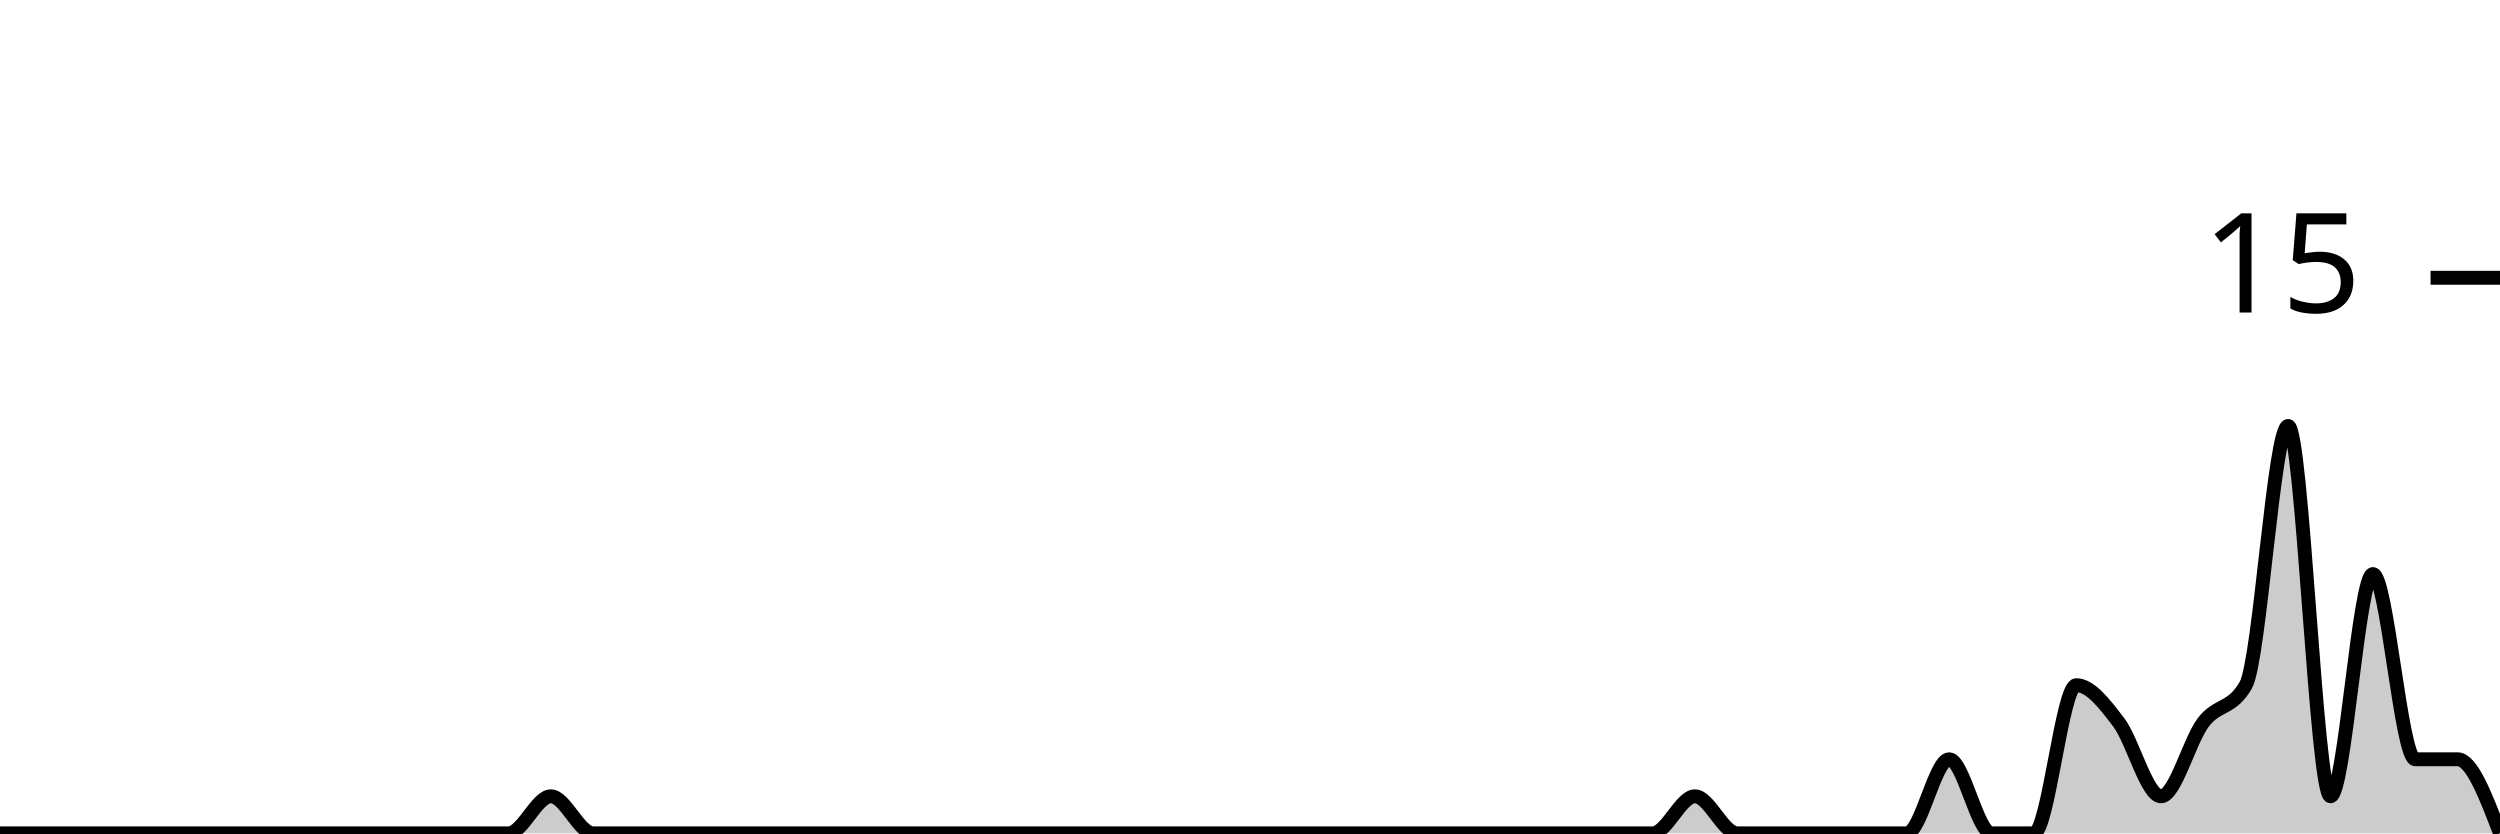
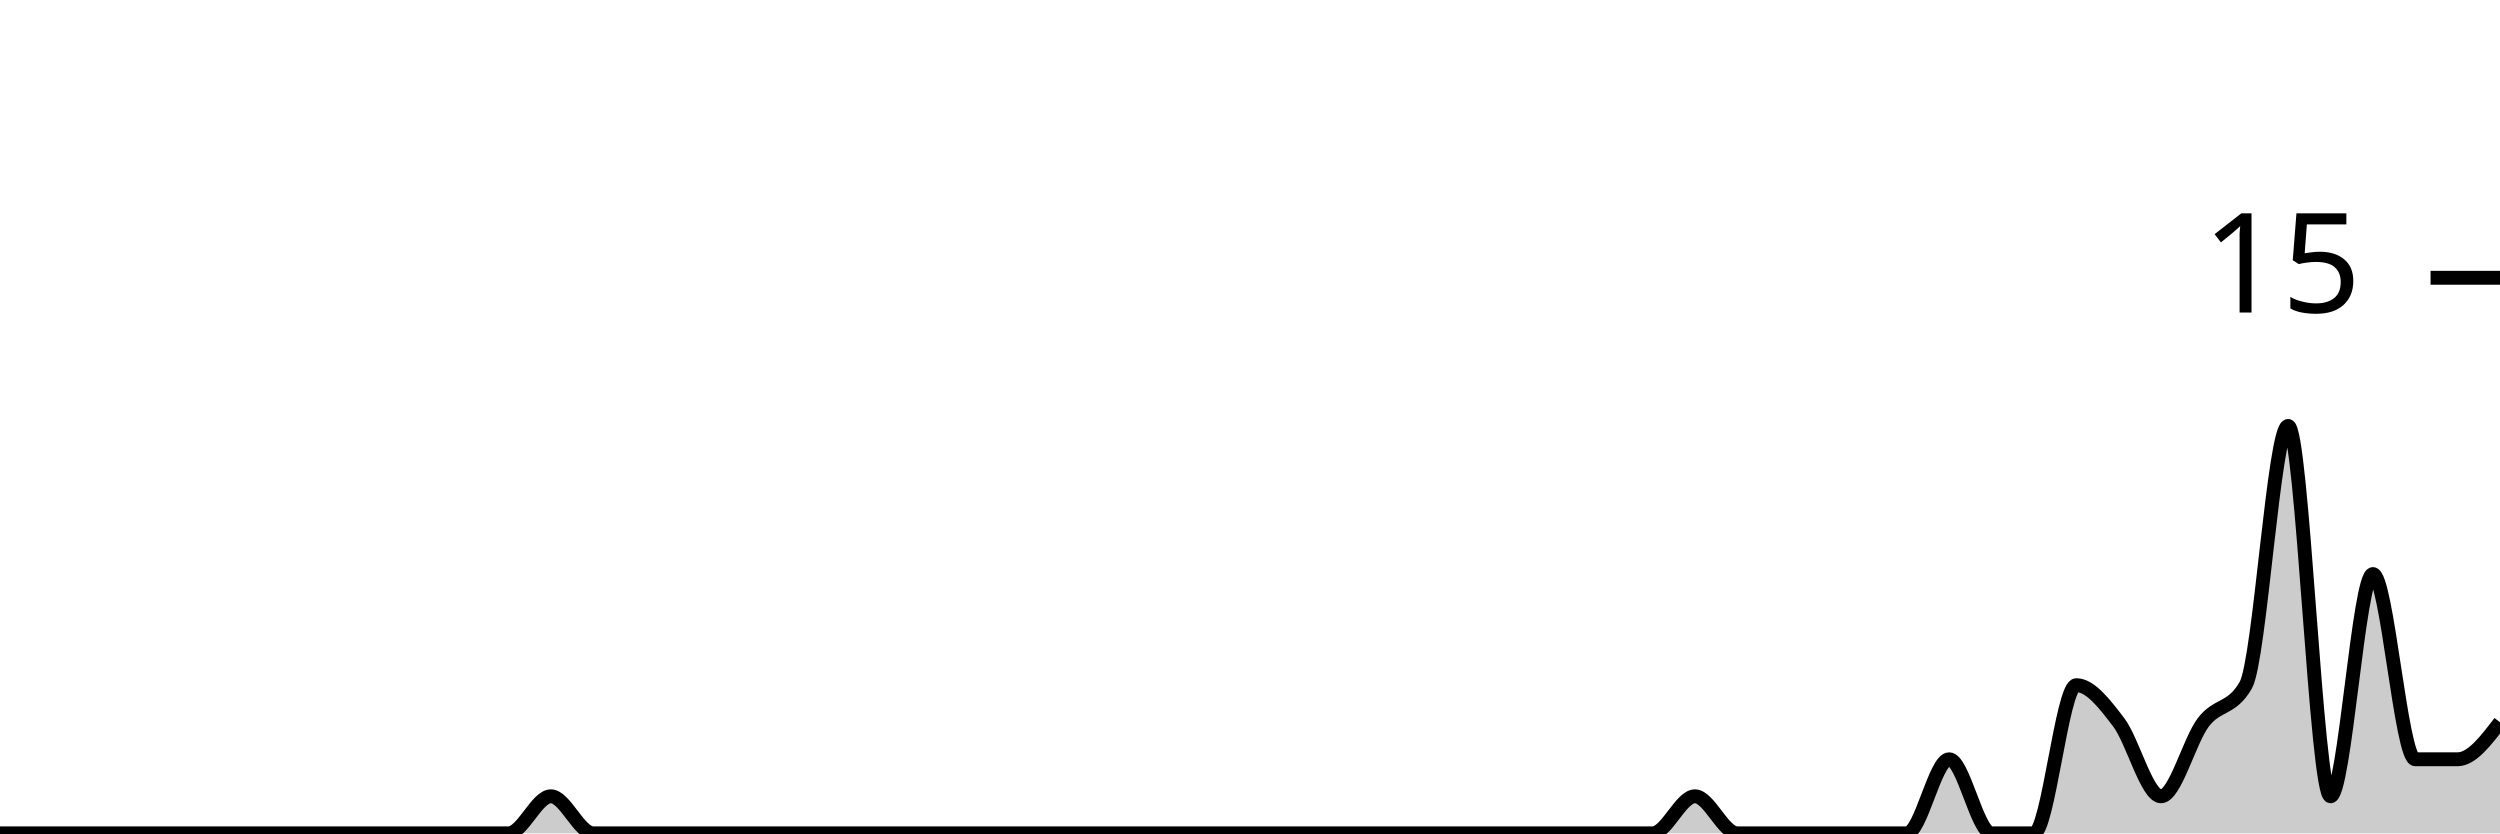
<svg xmlns="http://www.w3.org/2000/svg" viewBox="0 0 180 60">
  <g transform="translate(0,20)">
-     <path class="area" fill="rgba(0, 0, 0, 0.2)" d="M0,40C1.017,40,2.034,40,3.051,40C4.068,40,5.085,40,6.102,40C7.119,40,8.136,40,9.153,40C10.169,40,11.186,40,12.203,40C13.22,40,14.237,40,15.254,40C16.271,40,17.288,40,18.305,40C19.322,40,20.339,40,21.356,40C22.373,40,23.39,40,24.407,40C25.424,40,26.441,40,27.458,40C28.475,40,29.492,40,30.508,40C31.525,40,32.542,40,33.559,40C34.576,40,35.593,40,36.61,40C37.627,40,38.644,37.333,39.661,37.333C40.678,37.333,41.695,40,42.712,40C43.729,40,44.746,40,45.763,40C46.78,40,47.797,40,48.814,40C49.831,40,50.847,40,51.864,40C52.881,40,53.898,40,54.915,40C55.932,40,56.949,40,57.966,40C58.983,40,60,40,61.017,40C62.034,40,63.051,40,64.068,40C65.085,40,66.102,40,67.119,40C68.136,40,69.153,40,70.169,40C71.186,40,72.203,40,73.22,40C74.237,40,75.254,40,76.271,40C77.288,40,78.305,40,79.322,40C80.339,40,81.356,40,82.373,40C83.39,40,84.407,40,85.424,40C86.441,40,87.458,40,88.475,40C89.492,40,90.508,40,91.525,40C92.542,40,93.559,40,94.576,40C95.593,40,96.61,40,97.627,40C98.644,40,99.661,40,100.678,40C101.695,40,102.712,40,103.729,40C104.746,40,105.763,40,106.78,40C107.797,40,108.814,40,109.831,40C110.847,40,111.864,40,112.881,40C113.898,40,114.915,40,115.932,40C116.949,40,117.966,40,118.983,40C120,40,121.017,37.333,122.034,37.333C123.051,37.333,124.068,40,125.085,40C126.102,40,127.119,40,128.136,40C129.153,40,130.169,40,131.186,40C132.203,40,133.22,40,134.237,40C135.254,40,136.271,40,137.288,40C138.305,40,139.322,34.667,140.339,34.667C141.356,34.667,142.373,40,143.39,40C144.407,40,145.424,40,146.441,40C147.458,40,148.475,29.333,149.492,29.333C150.508,29.333,151.525,30.667,152.542,32C153.559,33.333,154.576,37.333,155.593,37.333C156.61,37.333,157.627,33.333,158.644,32C159.661,30.667,160.678,31.111,161.695,29.333C162.712,27.556,163.729,10.667,164.746,10.667C165.763,10.667,166.78,37.333,167.797,37.333C168.814,37.333,169.831,21.333,170.847,21.333C171.864,21.333,172.881,34.667,173.898,34.667C174.915,34.667,175.932,34.667,176.949,34.667C177.966,34.667,178.983,37.333,180,40L180,40C178.983,40,177.966,40,176.949,40C175.932,40,174.915,40,173.898,40C172.881,40,171.864,40,170.847,40C169.831,40,168.814,40,167.797,40C166.78,40,165.763,40,164.746,40C163.729,40,162.712,40,161.695,40C160.678,40,159.661,40,158.644,40C157.627,40,156.61,40,155.593,40C154.576,40,153.559,40,152.542,40C151.525,40,150.508,40,149.492,40C148.475,40,147.458,40,146.441,40C145.424,40,144.407,40,143.39,40C142.373,40,141.356,40,140.339,40C139.322,40,138.305,40,137.288,40C136.271,40,135.254,40,134.237,40C133.22,40,132.203,40,131.186,40C130.169,40,129.153,40,128.136,40C127.119,40,126.102,40,125.085,40C124.068,40,123.051,40,122.034,40C121.017,40,120,40,118.983,40C117.966,40,116.949,40,115.932,40C114.915,40,113.898,40,112.881,40C111.864,40,110.847,40,109.831,40C108.814,40,107.797,40,106.78,40C105.763,40,104.746,40,103.729,40C102.712,40,101.695,40,100.678,40C99.661,40,98.644,40,97.627,40C96.61,40,95.593,40,94.576,40C93.559,40,92.542,40,91.525,40C90.508,40,89.492,40,88.475,40C87.458,40,86.441,40,85.424,40C84.407,40,83.39,40,82.373,40C81.356,40,80.339,40,79.322,40C78.305,40,77.288,40,76.271,40C75.254,40,74.237,40,73.22,40C72.203,40,71.186,40,70.169,40C69.153,40,68.136,40,67.119,40C66.102,40,65.085,40,64.068,40C63.051,40,62.034,40,61.017,40C60,40,58.983,40,57.966,40C56.949,40,55.932,40,54.915,40C53.898,40,52.881,40,51.864,40C50.847,40,49.831,40,48.814,40C47.797,40,46.78,40,45.763,40C44.746,40,43.729,40,42.712,40C41.695,40,40.678,40,39.661,40C38.644,40,37.627,40,36.61,40C35.593,40,34.576,40,33.559,40C32.542,40,31.525,40,30.508,40C29.492,40,28.475,40,27.458,40C26.441,40,25.424,40,24.407,40C23.39,40,22.373,40,21.356,40C20.339,40,19.322,40,18.305,40C17.288,40,16.271,40,15.254,40C14.237,40,13.22,40,12.203,40C11.186,40,10.169,40,9.153,40C8.136,40,7.119,40,6.102,40C5.085,40,4.068,40,3.051,40C2.034,40,1.017,40,0,40Z" />
-     <path class="line" stroke="black" fill="none" d="M0,40C1.017,40,2.034,40,3.051,40C4.068,40,5.085,40,6.102,40C7.119,40,8.136,40,9.153,40C10.169,40,11.186,40,12.203,40C13.22,40,14.237,40,15.254,40C16.271,40,17.288,40,18.305,40C19.322,40,20.339,40,21.356,40C22.373,40,23.39,40,24.407,40C25.424,40,26.441,40,27.458,40C28.475,40,29.492,40,30.508,40C31.525,40,32.542,40,33.559,40C34.576,40,35.593,40,36.61,40C37.627,40,38.644,37.333,39.661,37.333C40.678,37.333,41.695,40,42.712,40C43.729,40,44.746,40,45.763,40C46.78,40,47.797,40,48.814,40C49.831,40,50.847,40,51.864,40C52.881,40,53.898,40,54.915,40C55.932,40,56.949,40,57.966,40C58.983,40,60,40,61.017,40C62.034,40,63.051,40,64.068,40C65.085,40,66.102,40,67.119,40C68.136,40,69.153,40,70.169,40C71.186,40,72.203,40,73.22,40C74.237,40,75.254,40,76.271,40C77.288,40,78.305,40,79.322,40C80.339,40,81.356,40,82.373,40C83.39,40,84.407,40,85.424,40C86.441,40,87.458,40,88.475,40C89.492,40,90.508,40,91.525,40C92.542,40,93.559,40,94.576,40C95.593,40,96.61,40,97.627,40C98.644,40,99.661,40,100.678,40C101.695,40,102.712,40,103.729,40C104.746,40,105.763,40,106.78,40C107.797,40,108.814,40,109.831,40C110.847,40,111.864,40,112.881,40C113.898,40,114.915,40,115.932,40C116.949,40,117.966,40,118.983,40C120,40,121.017,37.333,122.034,37.333C123.051,37.333,124.068,40,125.085,40C126.102,40,127.119,40,128.136,40C129.153,40,130.169,40,131.186,40C132.203,40,133.22,40,134.237,40C135.254,40,136.271,40,137.288,40C138.305,40,139.322,34.667,140.339,34.667C141.356,34.667,142.373,40,143.39,40C144.407,40,145.424,40,146.441,40C147.458,40,148.475,29.333,149.492,29.333C150.508,29.333,151.525,30.667,152.542,32C153.559,33.333,154.576,37.333,155.593,37.333C156.61,37.333,157.627,33.333,158.644,32C159.661,30.667,160.678,31.111,161.695,29.333C162.712,27.556,163.729,10.667,164.746,10.667C165.763,10.667,166.78,37.333,167.797,37.333C168.814,37.333,169.831,21.333,170.847,21.333C171.864,21.333,172.881,34.667,173.898,34.667C174.915,34.667,175.932,34.667,176.949,34.667C177.966,34.667,178.983,37.333,180,40" />
+     <path class="area" fill="rgba(0, 0, 0, 0.2)" d="M0,40C1.017,40,2.034,40,3.051,40C4.068,40,5.085,40,6.102,40C7.119,40,8.136,40,9.153,40C10.169,40,11.186,40,12.203,40C13.22,40,14.237,40,15.254,40C16.271,40,17.288,40,18.305,40C19.322,40,20.339,40,21.356,40C22.373,40,23.39,40,24.407,40C25.424,40,26.441,40,27.458,40C28.475,40,29.492,40,30.508,40C31.525,40,32.542,40,33.559,40C34.576,40,35.593,40,36.61,40C37.627,40,38.644,37.333,39.661,37.333C40.678,37.333,41.695,40,42.712,40C43.729,40,44.746,40,45.763,40C46.78,40,47.797,40,48.814,40C49.831,40,50.847,40,51.864,40C52.881,40,53.898,40,54.915,40C55.932,40,56.949,40,57.966,40C58.983,40,60,40,61.017,40C62.034,40,63.051,40,64.068,40C65.085,40,66.102,40,67.119,40C68.136,40,69.153,40,70.169,40C71.186,40,72.203,40,73.22,40C74.237,40,75.254,40,76.271,40C77.288,40,78.305,40,79.322,40C80.339,40,81.356,40,82.373,40C83.39,40,84.407,40,85.424,40C86.441,40,87.458,40,88.475,40C89.492,40,90.508,40,91.525,40C92.542,40,93.559,40,94.576,40C95.593,40,96.61,40,97.627,40C98.644,40,99.661,40,100.678,40C101.695,40,102.712,40,103.729,40C104.746,40,105.763,40,106.78,40C107.797,40,108.814,40,109.831,40C110.847,40,111.864,40,112.881,40C113.898,40,114.915,40,115.932,40C116.949,40,117.966,40,118.983,40C120,40,121.017,37.333,122.034,37.333C123.051,37.333,124.068,40,125.085,40C126.102,40,127.119,40,128.136,40C129.153,40,130.169,40,131.186,40C132.203,40,133.22,40,134.237,40C135.254,40,136.271,40,137.288,40C138.305,40,139.322,34.667,140.339,34.667C141.356,34.667,142.373,40,143.39,40C144.407,40,145.424,40,146.441,40C147.458,40,148.475,29.333,149.492,29.333C150.508,29.333,151.525,30.667,152.542,32C153.559,33.333,154.576,37.333,155.593,37.333C156.61,37.333,157.627,33.333,158.644,32C159.661,30.667,160.678,31.111,161.695,29.333C162.712,27.556,163.729,10.667,164.746,10.667C165.763,10.667,166.78,37.333,167.797,37.333C168.814,37.333,169.831,21.333,170.847,21.333C171.864,21.333,172.881,34.667,173.898,34.667C174.915,34.667,175.932,34.667,176.949,34.667C177.966,34.667,178.983,33.333,180,32L180,40C178.983,40,177.966,40,176.949,40C175.932,40,174.915,40,173.898,40C172.881,40,171.864,40,170.847,40C169.831,40,168.814,40,167.797,40C166.78,40,165.763,40,164.746,40C163.729,40,162.712,40,161.695,40C160.678,40,159.661,40,158.644,40C157.627,40,156.61,40,155.593,40C154.576,40,153.559,40,152.542,40C151.525,40,150.508,40,149.492,40C148.475,40,147.458,40,146.441,40C145.424,40,144.407,40,143.39,40C142.373,40,141.356,40,140.339,40C139.322,40,138.305,40,137.288,40C136.271,40,135.254,40,134.237,40C133.22,40,132.203,40,131.186,40C130.169,40,129.153,40,128.136,40C127.119,40,126.102,40,125.085,40C124.068,40,123.051,40,122.034,40C121.017,40,120,40,118.983,40C117.966,40,116.949,40,115.932,40C114.915,40,113.898,40,112.881,40C111.864,40,110.847,40,109.831,40C108.814,40,107.797,40,106.78,40C105.763,40,104.746,40,103.729,40C102.712,40,101.695,40,100.678,40C99.661,40,98.644,40,97.627,40C96.61,40,95.593,40,94.576,40C93.559,40,92.542,40,91.525,40C90.508,40,89.492,40,88.475,40C87.458,40,86.441,40,85.424,40C84.407,40,83.39,40,82.373,40C81.356,40,80.339,40,79.322,40C78.305,40,77.288,40,76.271,40C75.254,40,74.237,40,73.22,40C72.203,40,71.186,40,70.169,40C69.153,40,68.136,40,67.119,40C66.102,40,65.085,40,64.068,40C63.051,40,62.034,40,61.017,40C60,40,58.983,40,57.966,40C56.949,40,55.932,40,54.915,40C53.898,40,52.881,40,51.864,40C50.847,40,49.831,40,48.814,40C47.797,40,46.78,40,45.763,40C44.746,40,43.729,40,42.712,40C41.695,40,40.678,40,39.661,40C38.644,40,37.627,40,36.61,40C35.593,40,34.576,40,33.559,40C32.542,40,31.525,40,30.508,40C29.492,40,28.475,40,27.458,40C26.441,40,25.424,40,24.407,40C23.39,40,22.373,40,21.356,40C20.339,40,19.322,40,18.305,40C17.288,40,16.271,40,15.254,40C14.237,40,13.22,40,12.203,40C11.186,40,10.169,40,9.153,40C8.136,40,7.119,40,6.102,40C5.085,40,4.068,40,3.051,40C2.034,40,1.017,40,0,40Z" />
+     <path class="line" stroke="black" fill="none" d="M0,40C1.017,40,2.034,40,3.051,40C4.068,40,5.085,40,6.102,40C7.119,40,8.136,40,9.153,40C10.169,40,11.186,40,12.203,40C13.22,40,14.237,40,15.254,40C16.271,40,17.288,40,18.305,40C19.322,40,20.339,40,21.356,40C22.373,40,23.39,40,24.407,40C25.424,40,26.441,40,27.458,40C28.475,40,29.492,40,30.508,40C31.525,40,32.542,40,33.559,40C34.576,40,35.593,40,36.61,40C37.627,40,38.644,37.333,39.661,37.333C40.678,37.333,41.695,40,42.712,40C43.729,40,44.746,40,45.763,40C46.78,40,47.797,40,48.814,40C49.831,40,50.847,40,51.864,40C52.881,40,53.898,40,54.915,40C55.932,40,56.949,40,57.966,40C58.983,40,60,40,61.017,40C62.034,40,63.051,40,64.068,40C65.085,40,66.102,40,67.119,40C68.136,40,69.153,40,70.169,40C71.186,40,72.203,40,73.22,40C74.237,40,75.254,40,76.271,40C77.288,40,78.305,40,79.322,40C80.339,40,81.356,40,82.373,40C83.39,40,84.407,40,85.424,40C86.441,40,87.458,40,88.475,40C89.492,40,90.508,40,91.525,40C92.542,40,93.559,40,94.576,40C95.593,40,96.61,40,97.627,40C98.644,40,99.661,40,100.678,40C101.695,40,102.712,40,103.729,40C104.746,40,105.763,40,106.78,40C107.797,40,108.814,40,109.831,40C110.847,40,111.864,40,112.881,40C113.898,40,114.915,40,115.932,40C116.949,40,117.966,40,118.983,40C120,40,121.017,37.333,122.034,37.333C123.051,37.333,124.068,40,125.085,40C126.102,40,127.119,40,128.136,40C129.153,40,130.169,40,131.186,40C132.203,40,133.22,40,134.237,40C135.254,40,136.271,40,137.288,40C138.305,40,139.322,34.667,140.339,34.667C141.356,34.667,142.373,40,143.39,40C144.407,40,145.424,40,146.441,40C147.458,40,148.475,29.333,149.492,29.333C150.508,29.333,151.525,30.667,152.542,32C153.559,33.333,154.576,37.333,155.593,37.333C156.61,37.333,157.627,33.333,158.644,32C159.661,30.667,160.678,31.111,161.695,29.333C162.712,27.556,163.729,10.667,164.746,10.667C165.763,10.667,166.78,37.333,167.797,37.333C168.814,37.333,169.831,21.333,170.847,21.333C171.864,21.333,172.881,34.667,173.898,34.667C174.915,34.667,175.932,34.667,176.949,34.667C177.966,34.667,178.983,33.333,180,32" />
    <path class="axis-ceiling" stroke-width="1" stroke="black" fill="none" d="M175,0L180,0" />
    <text class="axis-ceiling-label" font-family="sans-serif" text-anchor="end" font-size="10px" x="170" y="2.5">15</text>
  </g>
</svg>
